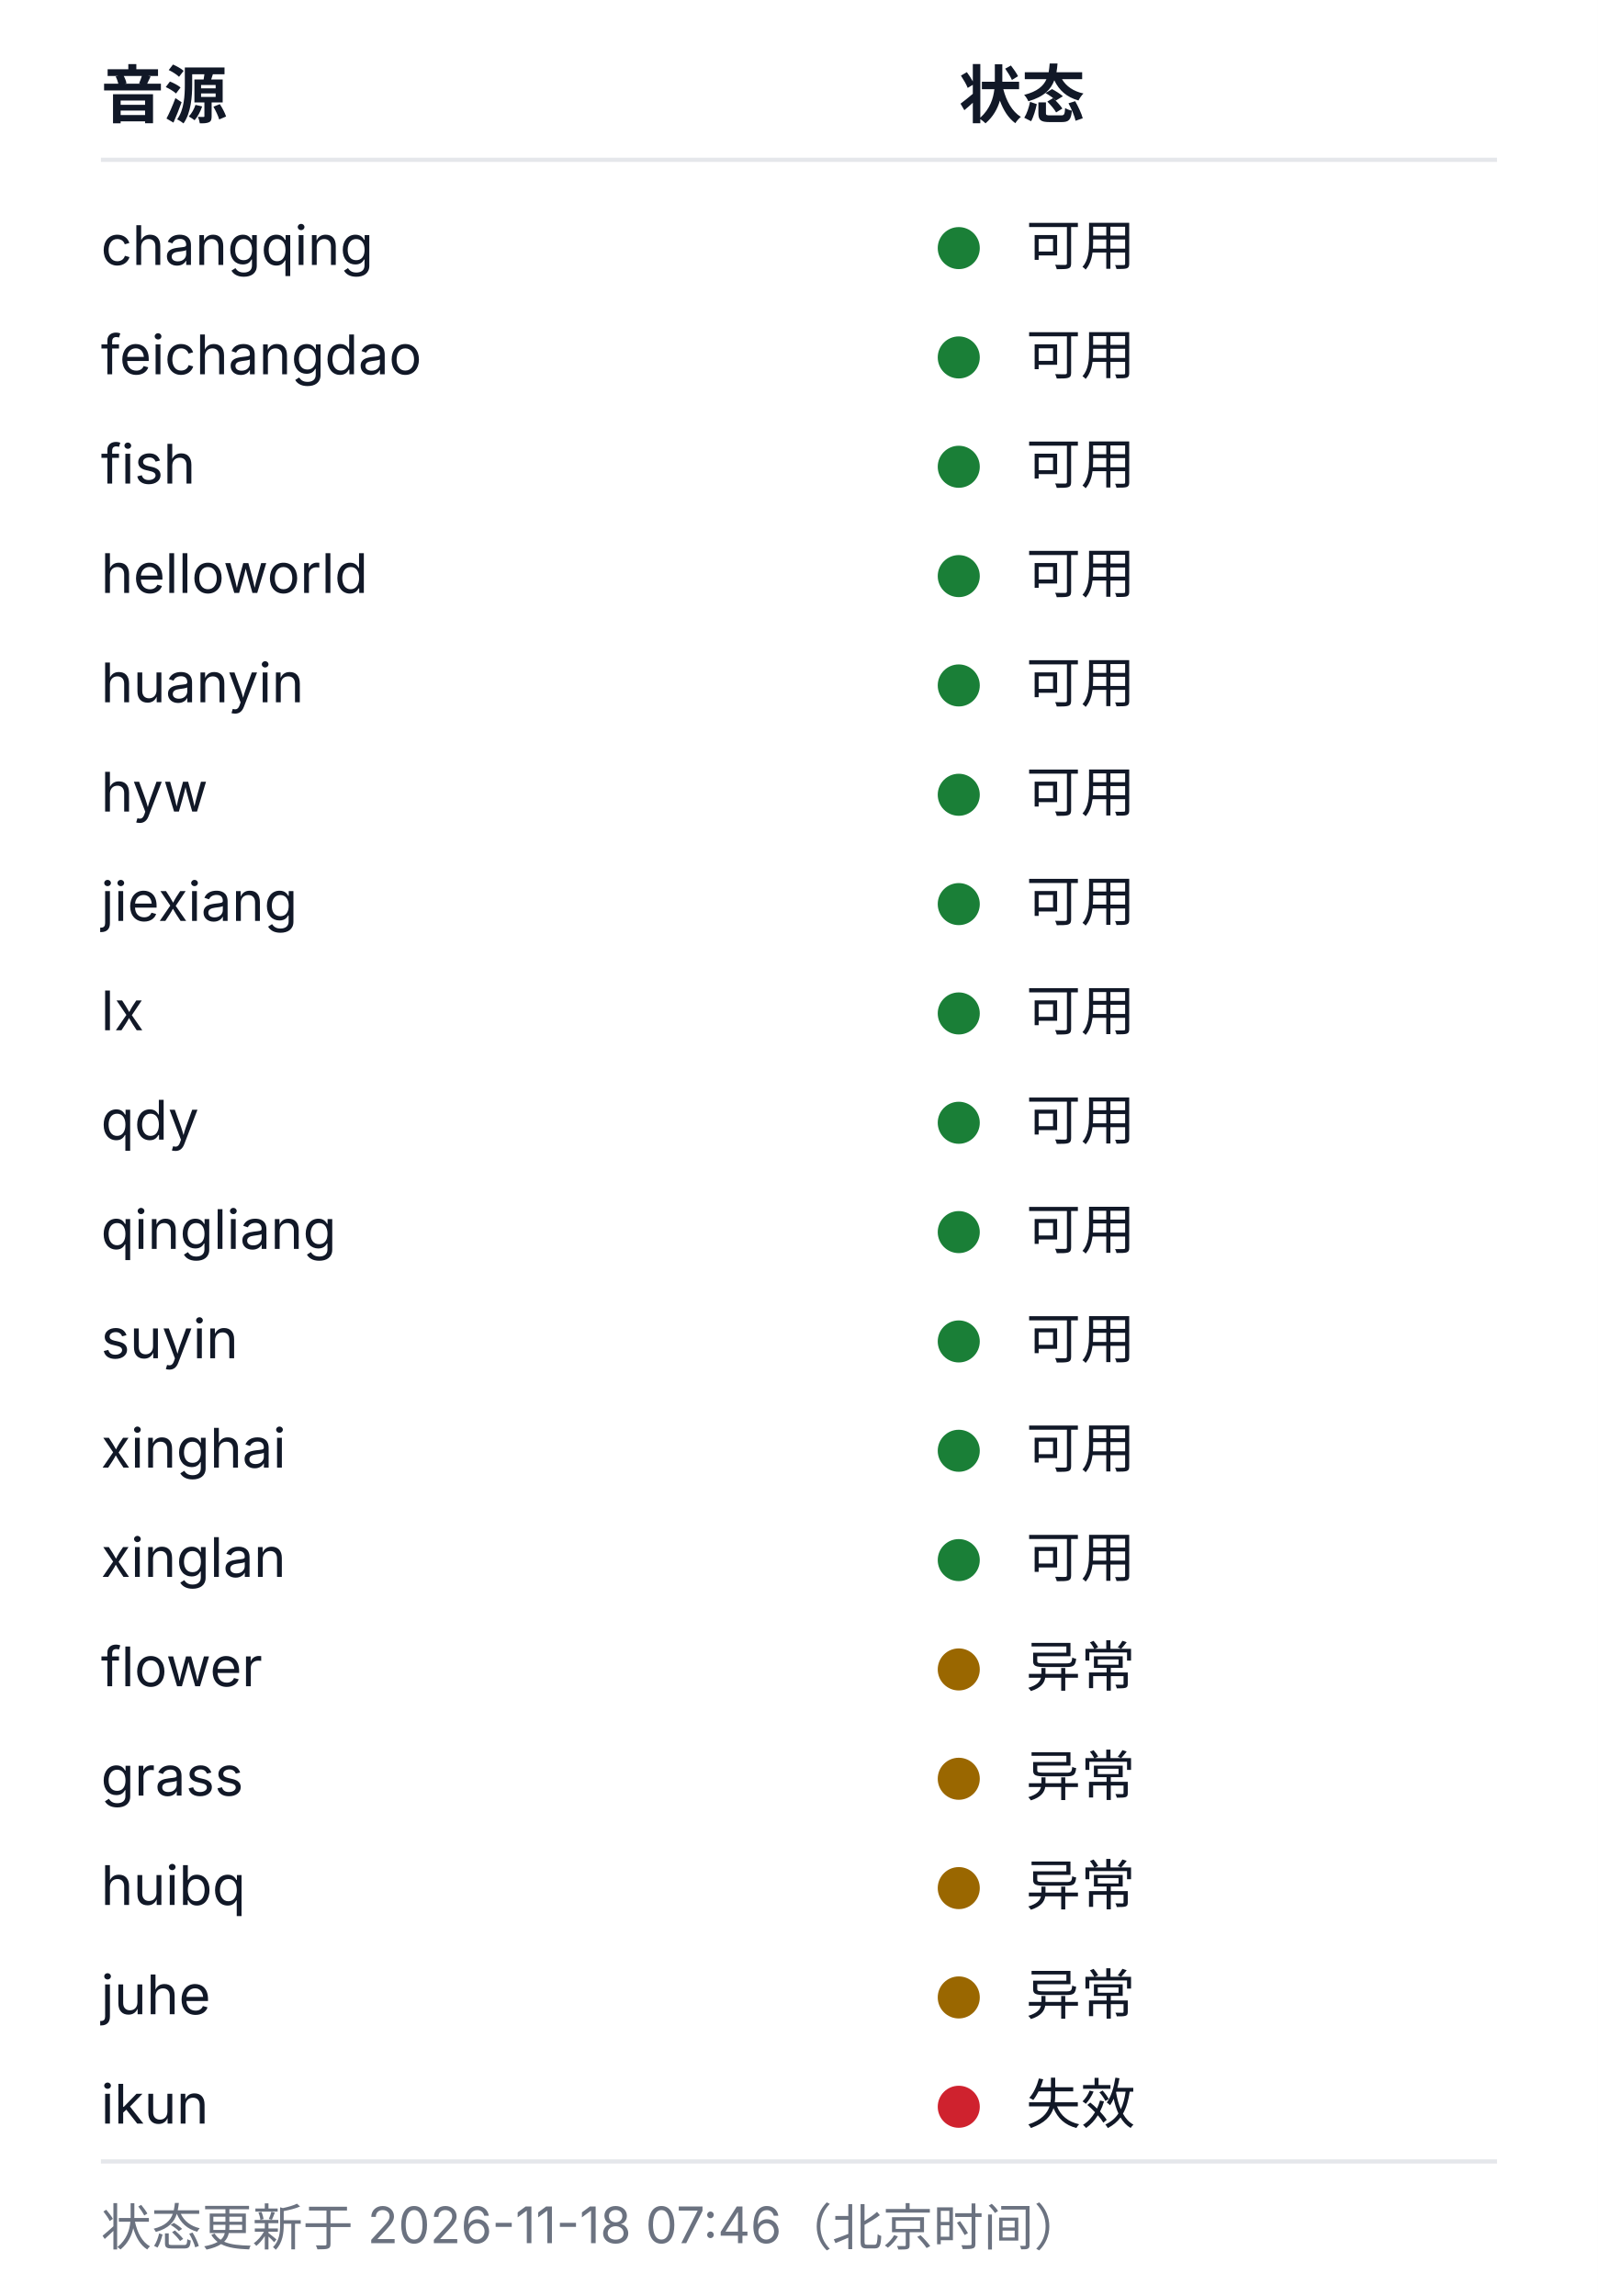
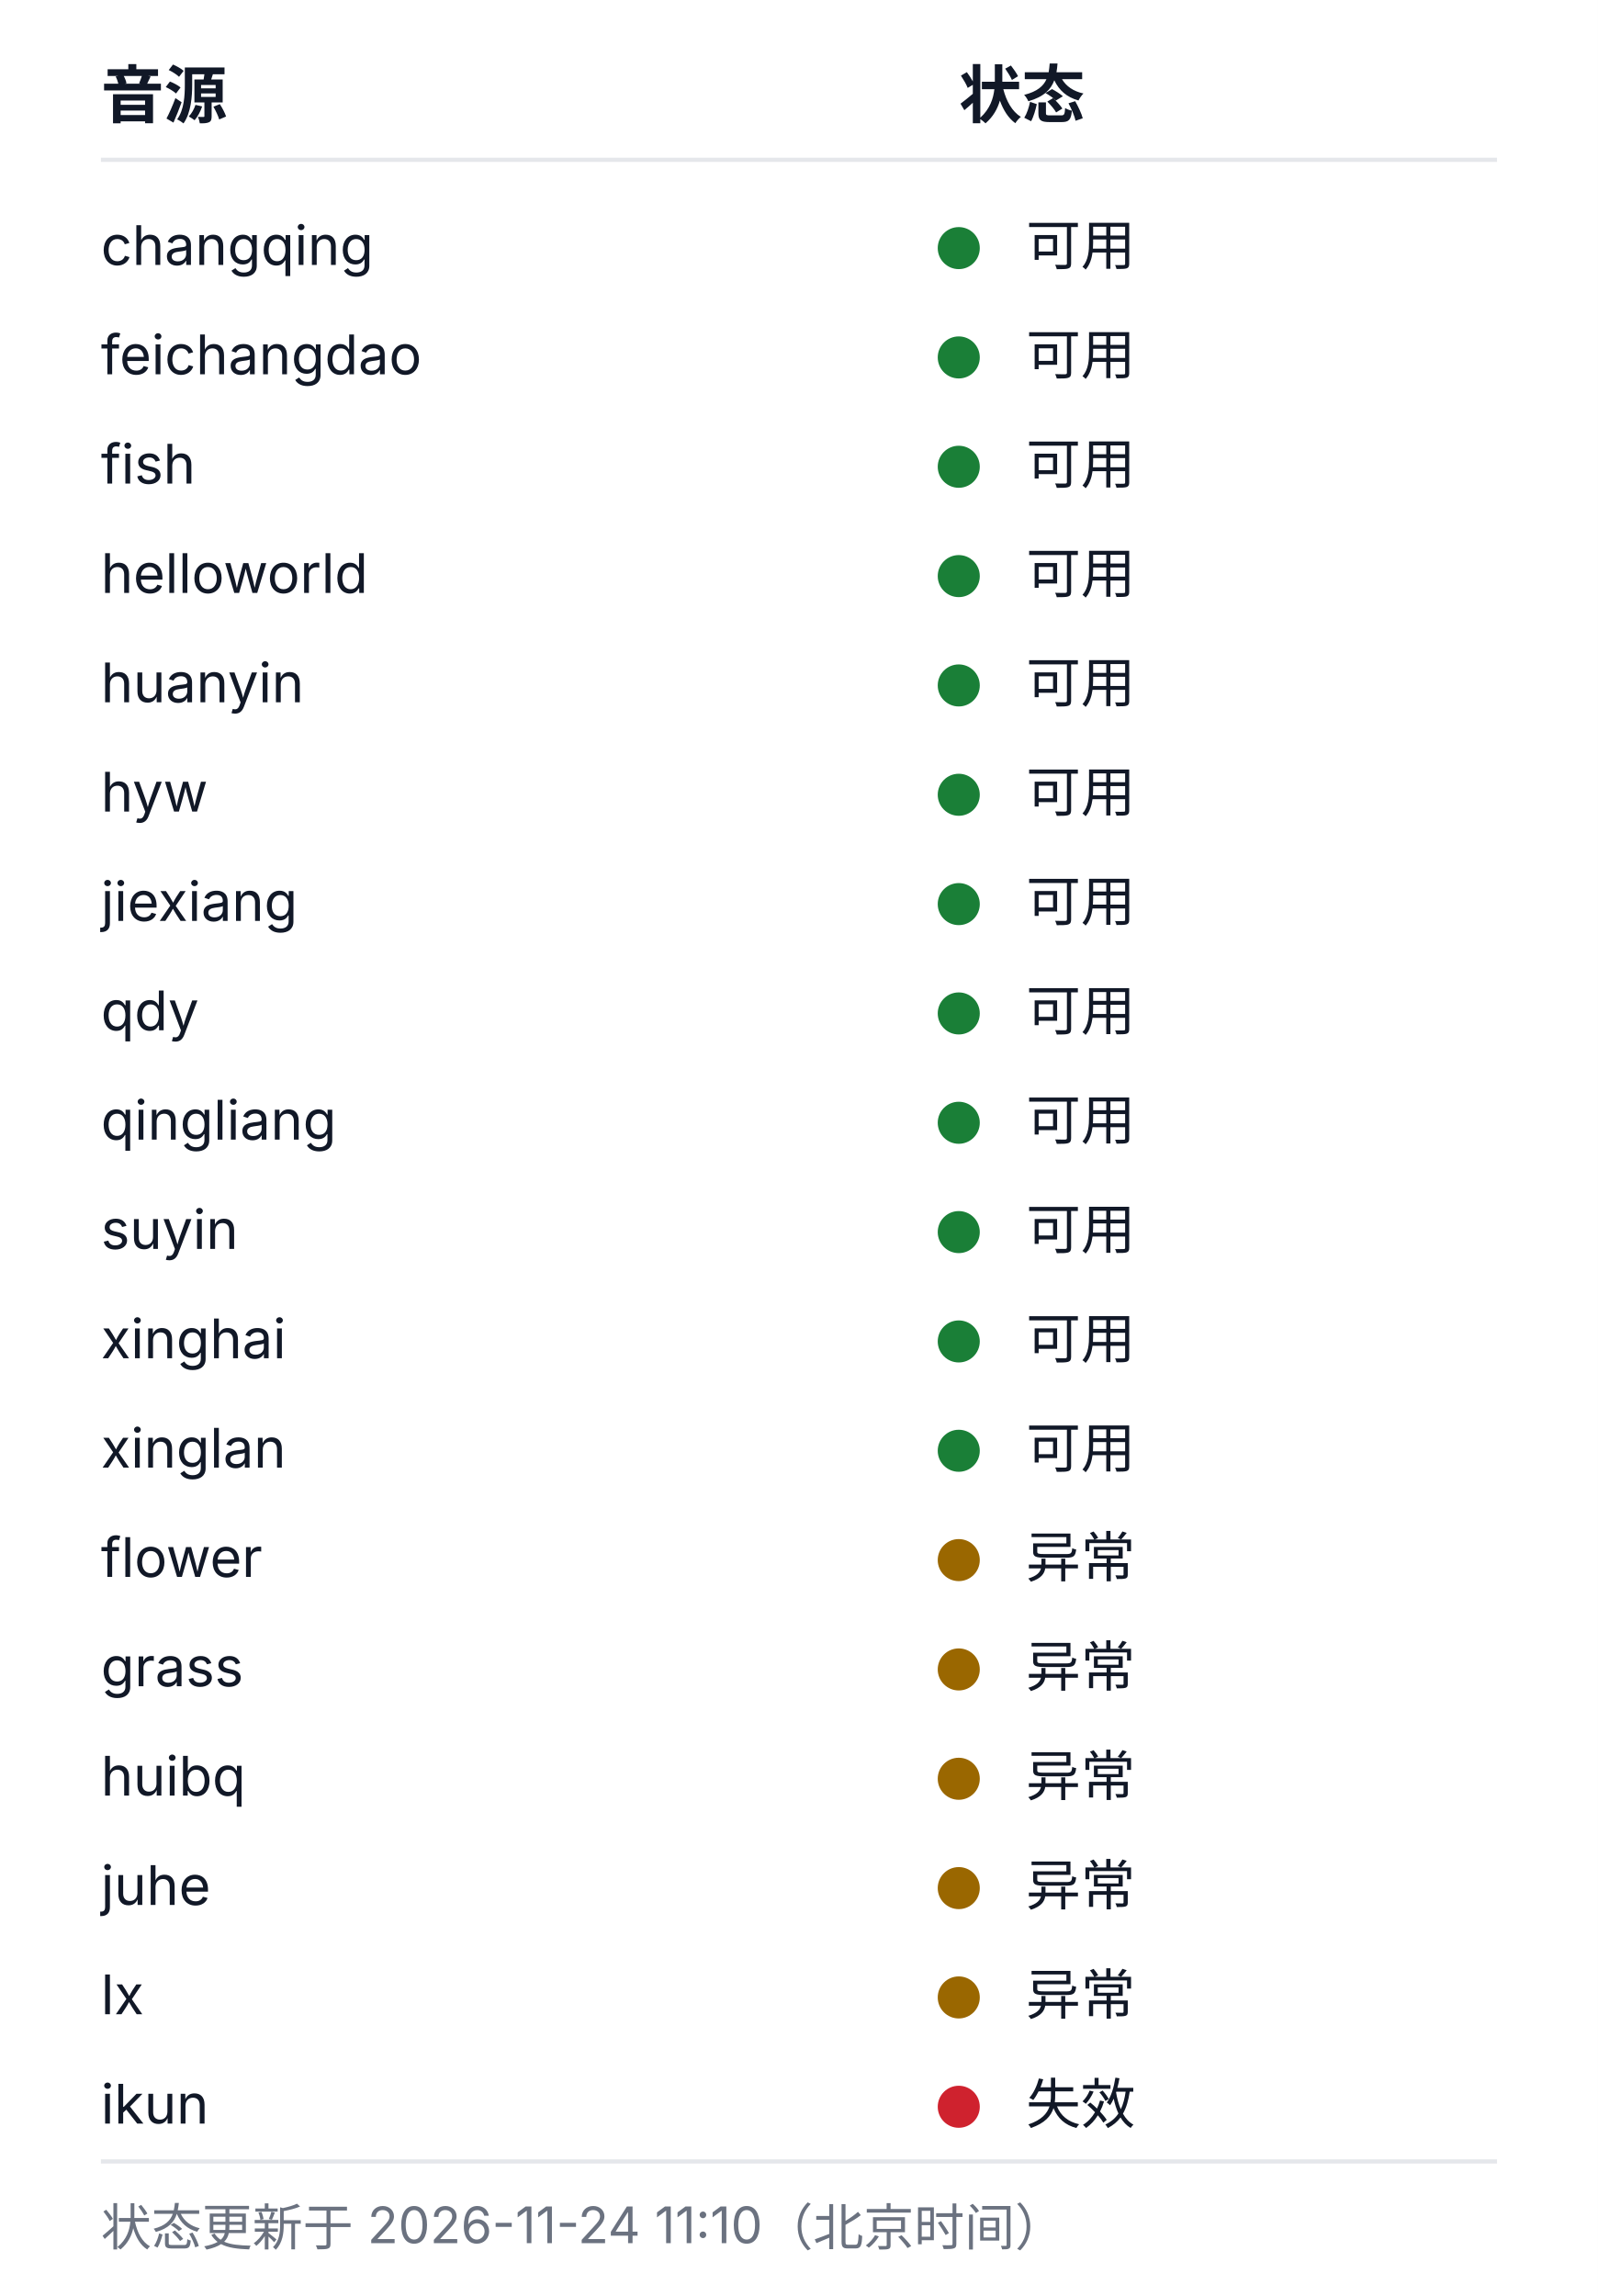
<svg xmlns="http://www.w3.org/2000/svg" width="380" height="546" viewBox="0 0 380 546" role="img" aria-labelledby="health-title health-desc">
  <style>
  .bg{fill:#ffffff}
  .rule{stroke:#e5e7eb;stroke-width:1}
  .fg{fill:#111827}
  .muted{fill:#6b7280}
  .fg,.muted{font-family:-apple-system, BlinkMacSystemFont, 'Segoe UI', 'Noto Sans SC', 'Microsoft YaHei', sans-serif}
  .h{font-size:15px;font-weight:600}
  .cell{font-size:13px;font-weight:400}
  .foot{font-size:12px;font-weight:400}
  .ok{fill:#1a7f37}.warn{fill:#9a6700}.dead{fill:#cf222e}.na{fill:#8250df}
  @media (prefers-color-scheme: dark){
    .bg{fill:#0d1117}
    .rule{stroke:#21262d}
    .fg{fill:#c9d1d9}
    .muted{fill:#8b949e}
    .ok{fill:#3fb950}.warn{fill:#d29922}.dead{fill:#f85149}.na{fill:#a371f7}
  }
</style>
  <rect class="bg" width="380" height="546" />
  <text class="fg h" x="24" y="28">音源</text>
  <text class="fg h" x="228" y="28">状态</text>
  <line class="rule" x1="24" y1="38" x2="356" y2="38" />
  <text class="fg cell" x="24" y="63">changqing</text>
  <circle class="dot ok" cx="228" cy="59" r="5" />
  <text class="fg cell" x="244" y="63">可用</text>
  <text class="fg cell" x="24" y="89">feichangdao</text>
  <circle class="dot ok" cx="228" cy="85" r="5" />
  <text class="fg cell" x="244" y="89">可用</text>
  <text class="fg cell" x="24" y="115">fish</text>
  <circle class="dot ok" cx="228" cy="111" r="5" />
  <text class="fg cell" x="244" y="115">可用</text>
  <text class="fg cell" x="24" y="141">helloworld</text>
  <circle class="dot ok" cx="228" cy="137" r="5" />
  <text class="fg cell" x="244" y="141">可用</text>
  <text class="fg cell" x="24" y="167">huanyin</text>
  <circle class="dot ok" cx="228" cy="163" r="5" />
  <text class="fg cell" x="244" y="167">可用</text>
  <text class="fg cell" x="24" y="193">hyw</text>
  <circle class="dot ok" cx="228" cy="189" r="5" />
  <text class="fg cell" x="244" y="193">可用</text>
  <text class="fg cell" x="24" y="219">jiexiang</text>
  <circle class="dot ok" cx="228" cy="215" r="5" />
  <text class="fg cell" x="244" y="219">可用</text>
-   <text class="fg cell" x="24" y="245">lx</text>
+   <text class="fg cell" x="24" y="245">qdy</text>
  <circle class="dot ok" cx="228" cy="241" r="5" />
  <text class="fg cell" x="244" y="245">可用</text>
-   <text class="fg cell" x="24" y="271">qdy</text>
+   <text class="fg cell" x="24" y="271">qingliang</text>
  <circle class="dot ok" cx="228" cy="267" r="5" />
  <text class="fg cell" x="244" y="271">可用</text>
-   <text class="fg cell" x="24" y="297">qingliang</text>
+   <text class="fg cell" x="24" y="297">suyin</text>
  <circle class="dot ok" cx="228" cy="293" r="5" />
  <text class="fg cell" x="244" y="297">可用</text>
-   <text class="fg cell" x="24" y="323">suyin</text>
+   <text class="fg cell" x="24" y="323">xinghai</text>
  <circle class="dot ok" cx="228" cy="319" r="5" />
  <text class="fg cell" x="244" y="323">可用</text>
-   <text class="fg cell" x="24" y="349">xinghai</text>
+   <text class="fg cell" x="24" y="349">xinglan</text>
  <circle class="dot ok" cx="228" cy="345" r="5" />
  <text class="fg cell" x="244" y="349">可用</text>
-   <text class="fg cell" x="24" y="375">xinglan</text>
-   <circle class="dot ok" cx="228" cy="371" r="5" />
-   <text class="fg cell" x="244" y="375">可用</text>
-   <text class="fg cell" x="24" y="401">flower</text>
+   <text class="fg cell" x="24" y="375">flower</text>
+   <circle class="dot warn" cx="228" cy="371" r="5" />
+   <text class="fg cell" x="244" y="375">异常</text>
+   <text class="fg cell" x="24" y="401">grass</text>
  <circle class="dot warn" cx="228" cy="397" r="5" />
  <text class="fg cell" x="244" y="401">异常</text>
-   <text class="fg cell" x="24" y="427">grass</text>
+   <text class="fg cell" x="24" y="427">huibq</text>
  <circle class="dot warn" cx="228" cy="423" r="5" />
  <text class="fg cell" x="244" y="427">异常</text>
-   <text class="fg cell" x="24" y="453">huibq</text>
+   <text class="fg cell" x="24" y="453">juhe</text>
  <circle class="dot warn" cx="228" cy="449" r="5" />
  <text class="fg cell" x="244" y="453">异常</text>
-   <text class="fg cell" x="24" y="479">juhe</text>
+   <text class="fg cell" x="24" y="479">lx</text>
  <circle class="dot warn" cx="228" cy="475" r="5" />
  <text class="fg cell" x="244" y="479">异常</text>
  <text class="fg cell" x="24" y="505">ikun</text>
  <circle class="dot dead" cx="228" cy="501" r="5" />
  <text class="fg cell" x="244" y="505">失效</text>
  <line class="rule" x1="24" y1="514" x2="356" y2="514" />
-   <text class="muted foot" x="24" y="534">状态更新于 2026-11-18 07:46（北京时间）</text>
+   <text class="muted foot" x="24" y="534">状态更新于 2026-11-24 11:10（北京时间）</text>
</svg>
